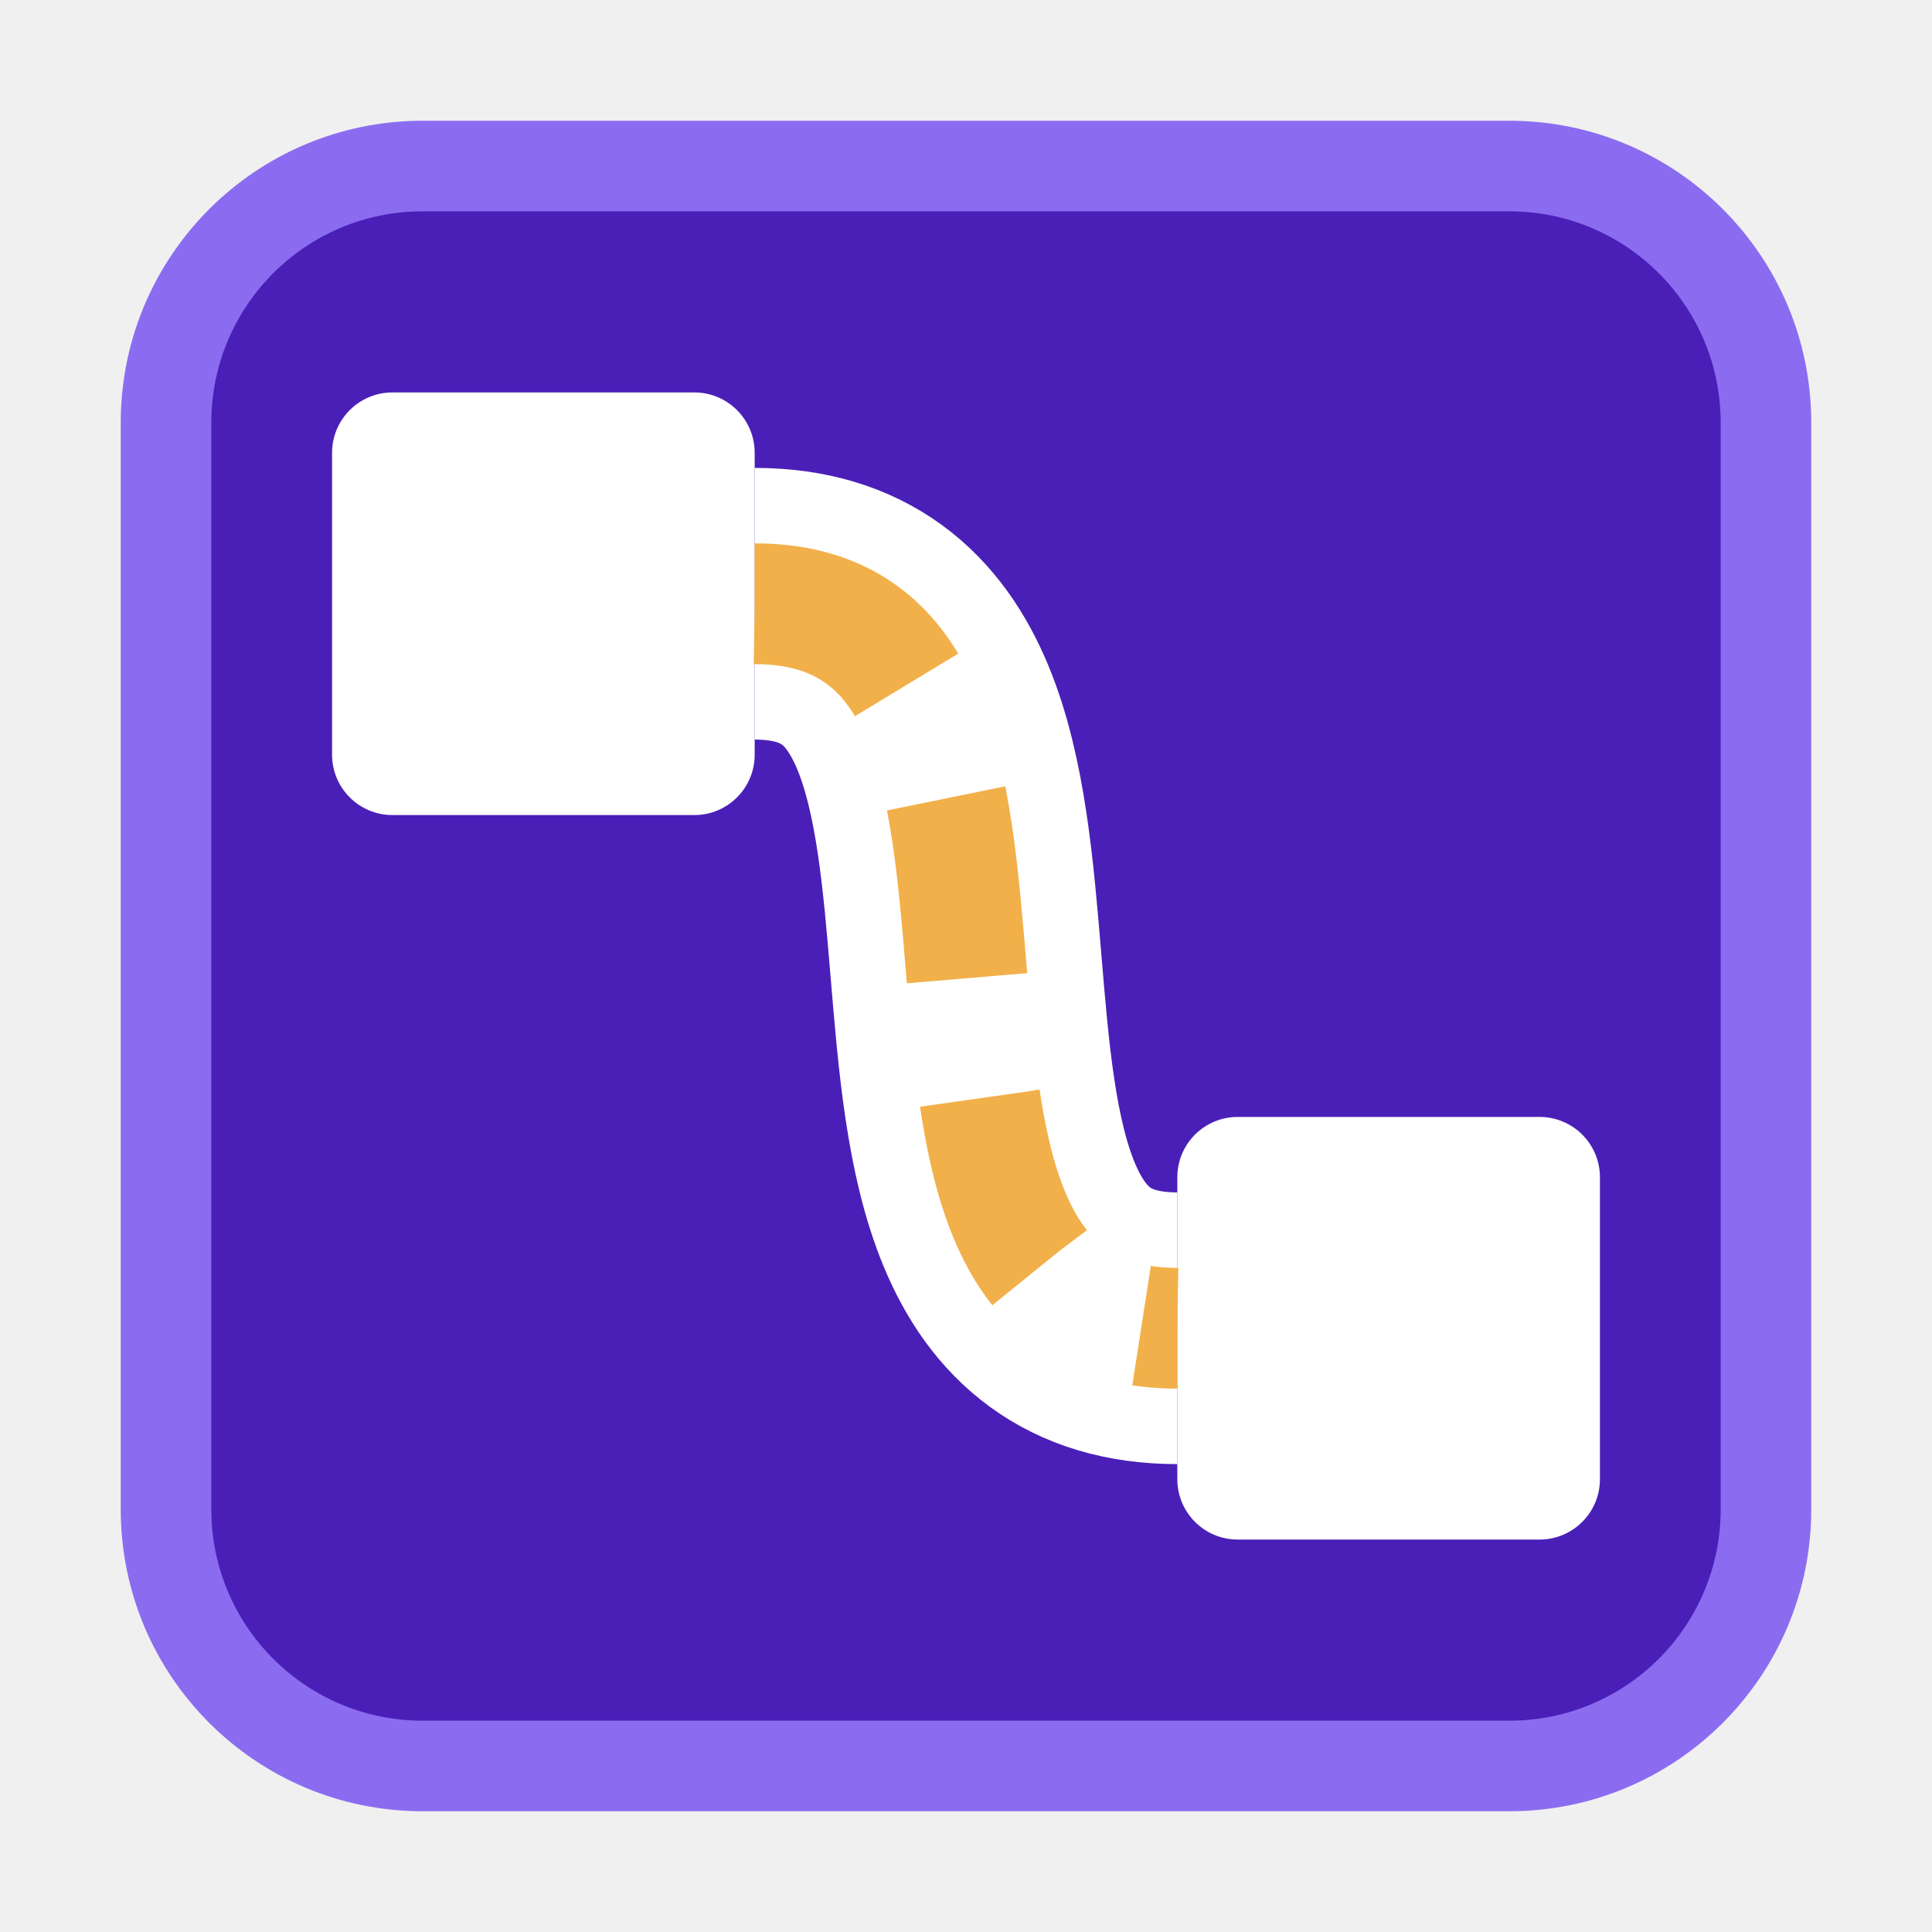
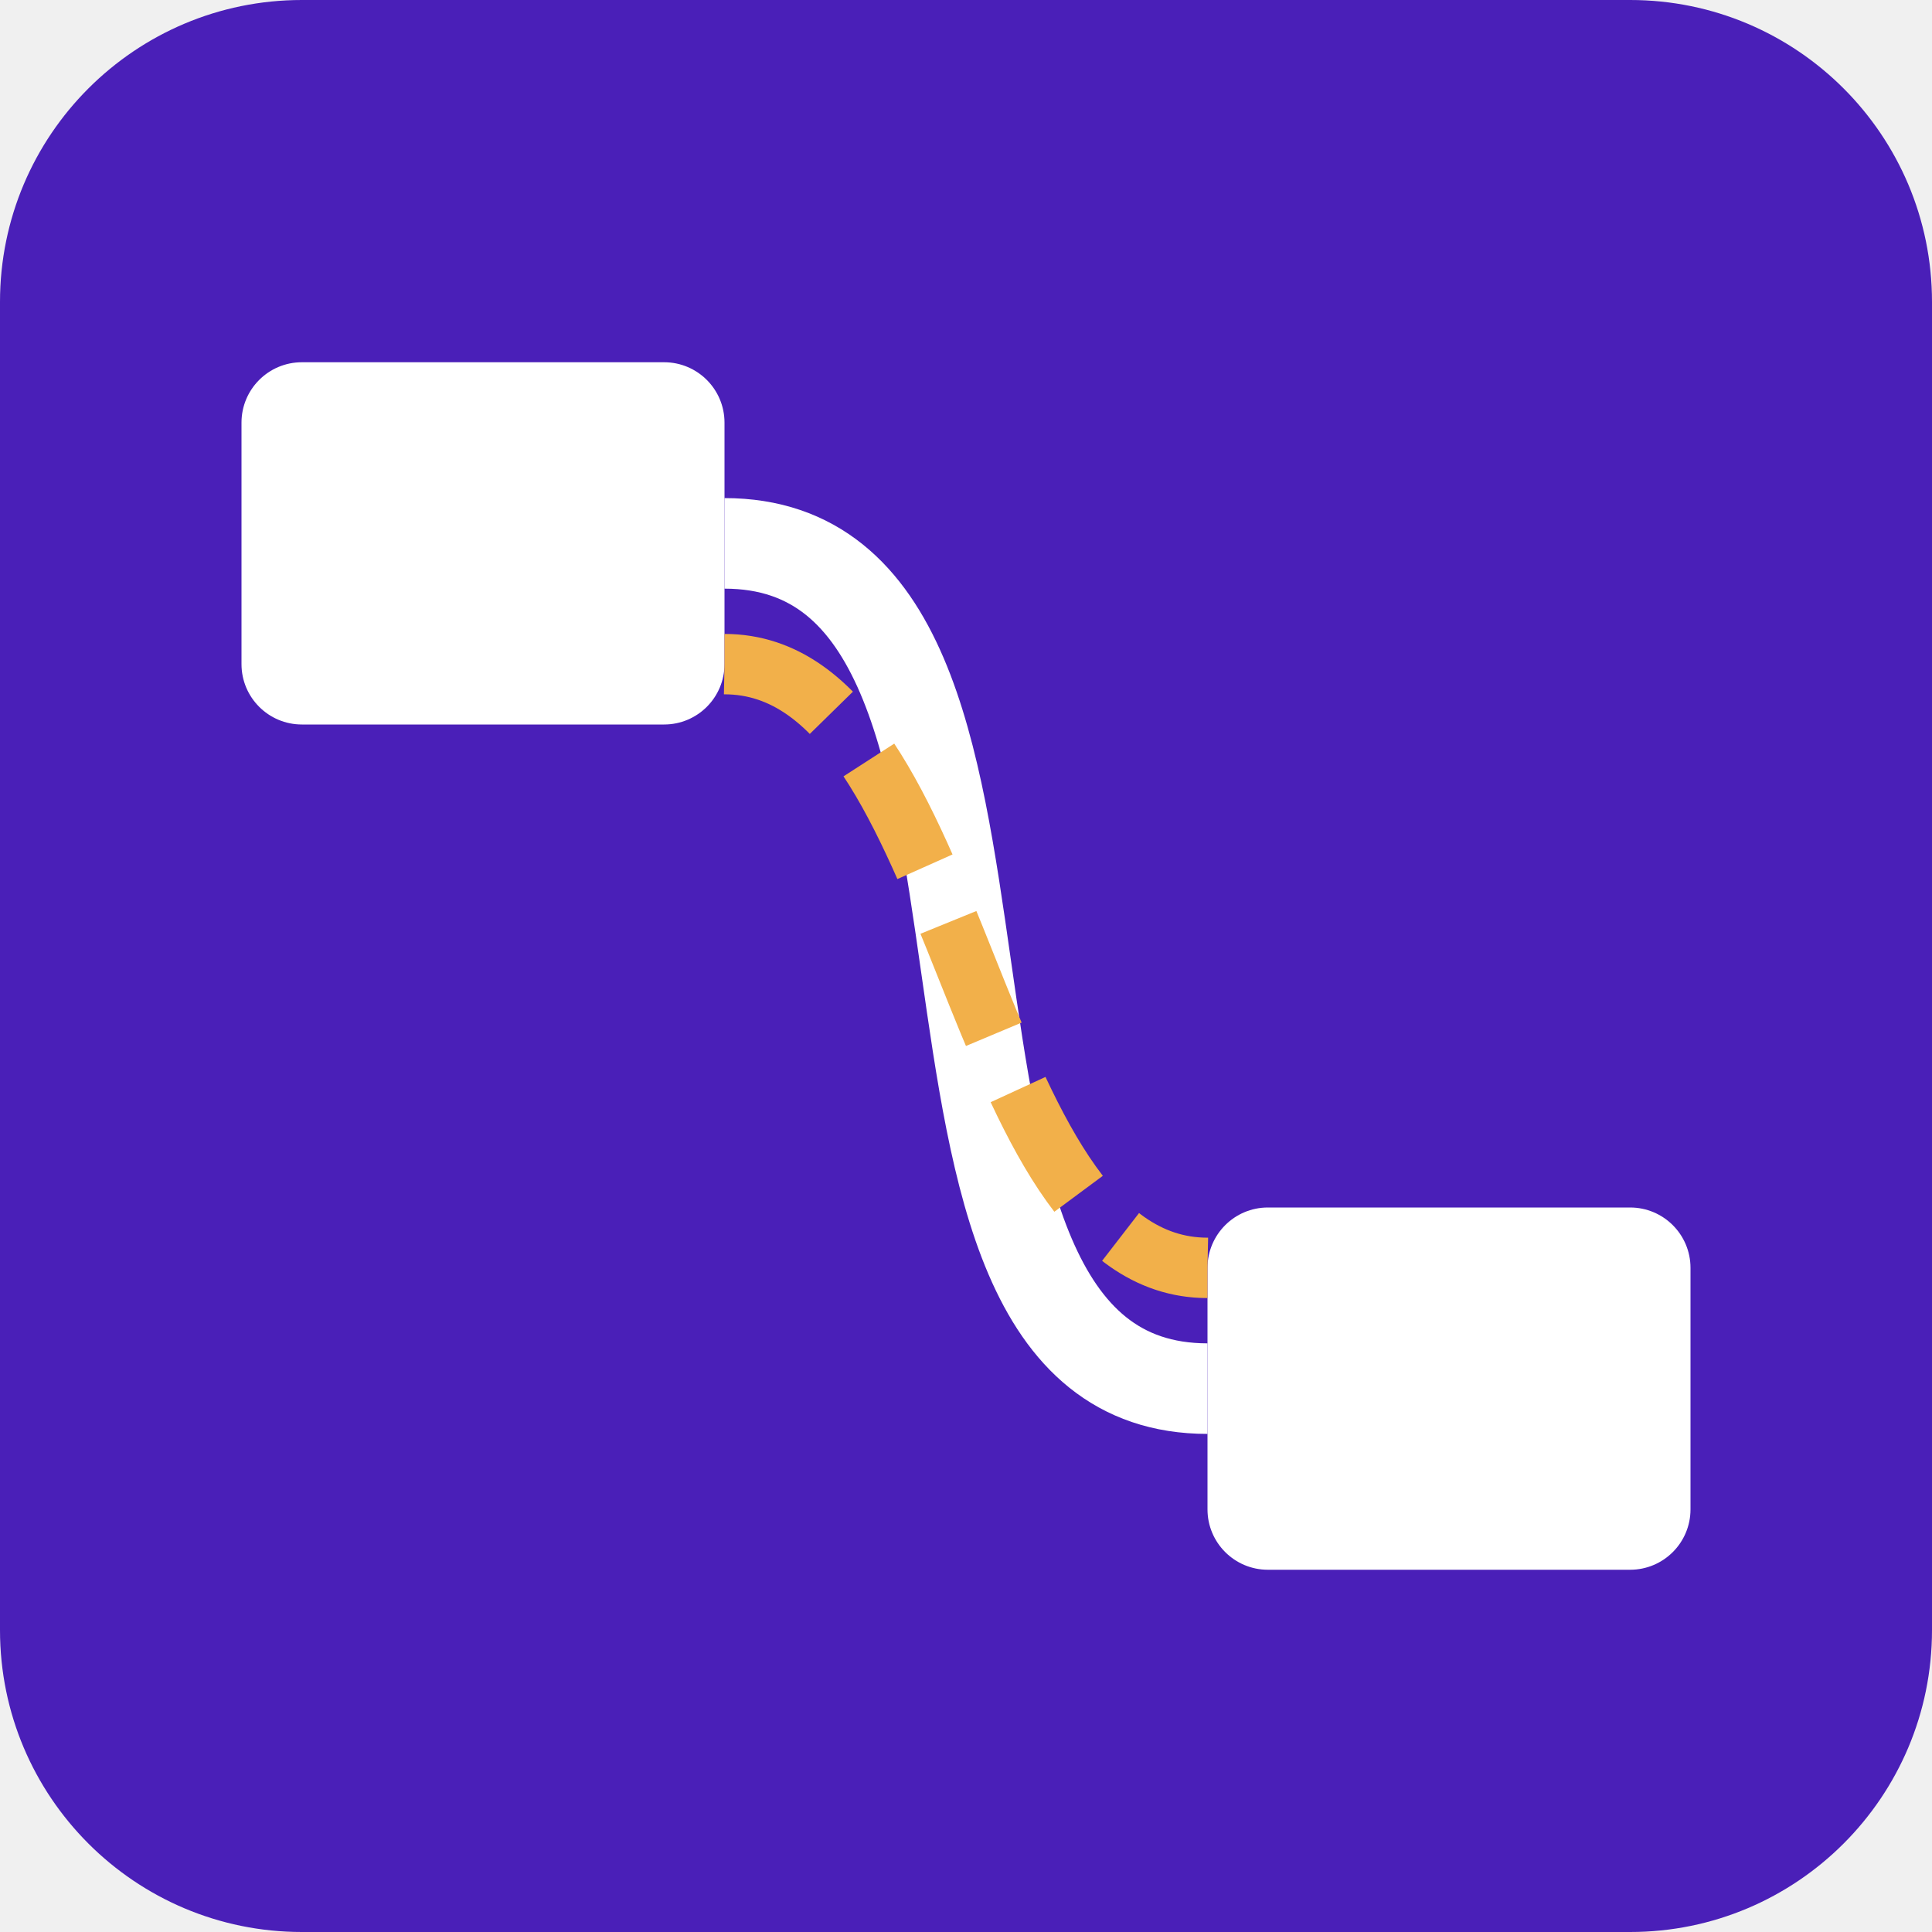
<svg xmlns="http://www.w3.org/2000/svg" viewBox="0 0 64 64" width="256" height="256" role="img" aria-labelledby="t">
-   <rect x="4" y="4" width="56" height="56" rx="10" fill="#8b6cf0" />
-   <rect x="7" y="7" width="50" height="50" rx="7" fill="#4a1fb8" />
-   <rect x="11" y="13" width="14" height="14" rx="2" fill="#fff" />
-   <rect x="39" y="37" width="14" height="14" rx="2" fill="#fff" />
-   <path d="M25 20 C37 20 27 44 39 44" fill="none" stroke="#fff" stroke-width="9" />
-   <path d="M25 20 C37 20 27 44 39 44" fill="none" stroke="#f2b04a" stroke-width="4" stroke-dasharray="6 4" />
+   <rect width="64" height="64" rx="10" fill="#4a1fb8" />
+   <rect x="8" y="12" width="16" height="12" rx="2" fill="#fff" />
+   <rect x="40" y="40" width="16" height="12" rx="2" fill="#fff" />
+   <path d="M24 18 C36 18 28 46 40 46" fill="none" stroke="#fff" stroke-width="3" />
+   <path d="M24 22 C32 22 32 42 40 42" fill="none" stroke="#f2b04a" stroke-width="2" stroke-dasharray="4 2" />
</svg>
